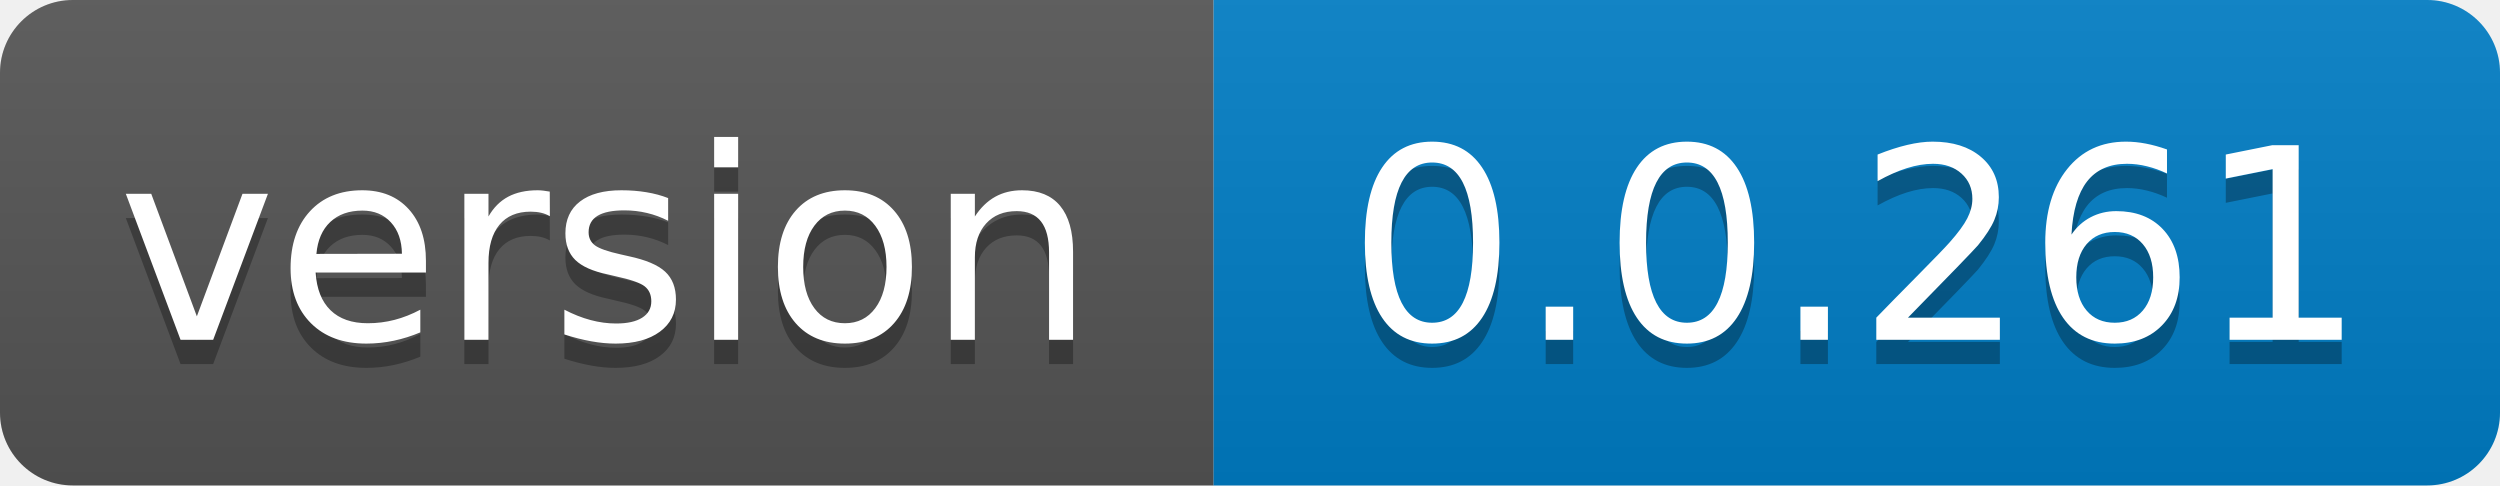
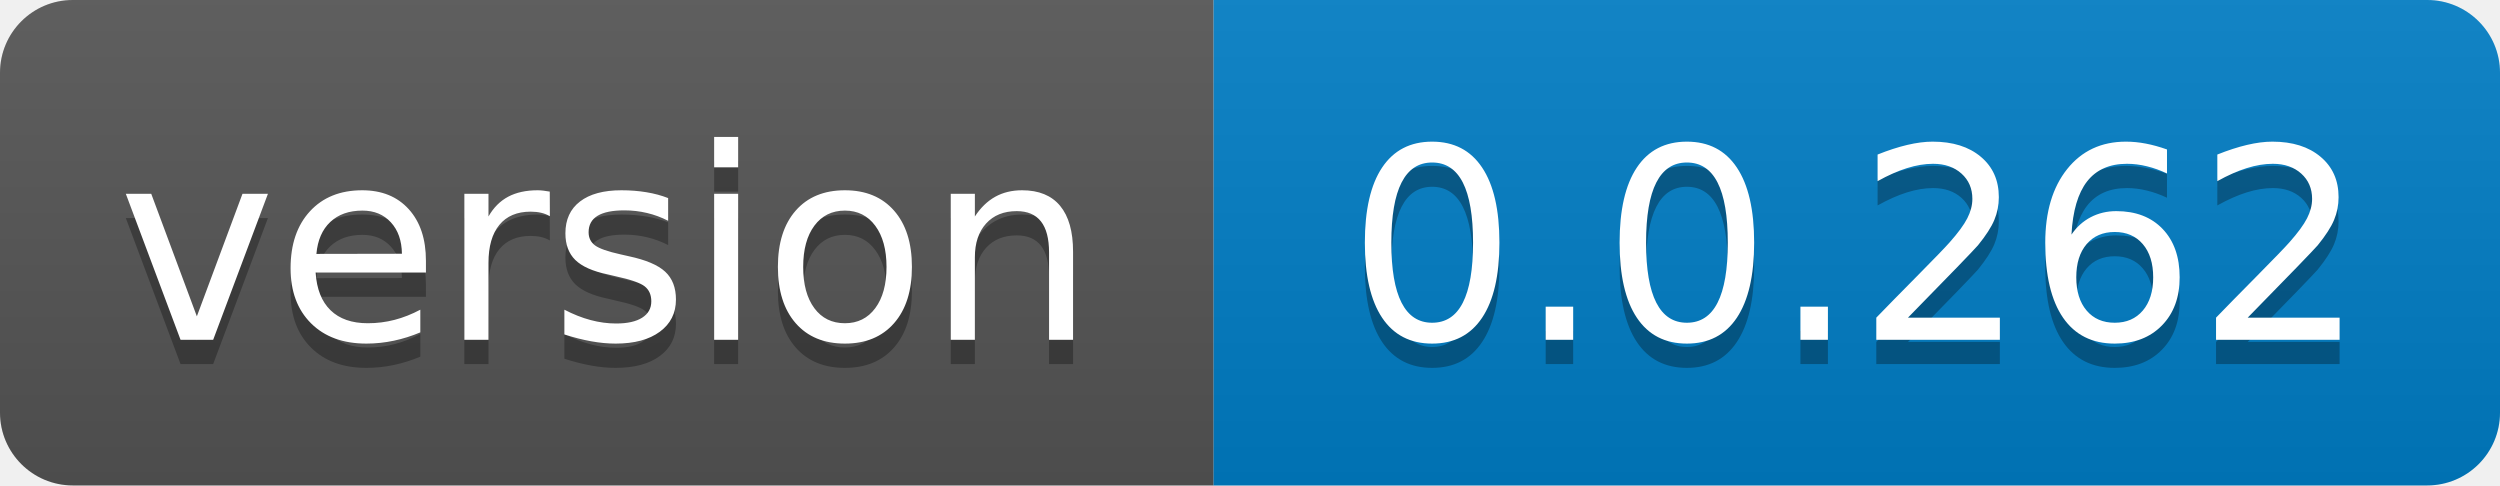
- <svg xmlns="http://www.w3.org/2000/svg" width="103" height="20" role="img" aria-label="version: 0.0.261">
+ <svg xmlns="http://www.w3.org/2000/svg" width="103" height="20" role="img" aria-label="version: 0.0.262">
  <linearGradient id="s" x2="0" y2="100%">
    <stop offset="0" stop-color="#bbb" stop-opacity=".1" />
    <stop offset="1" stop-opacity=".1" />
  </linearGradient>
  <clipPath id="r">
    <rect width="103" height="20" rx="3" fill="#fff" />
  </clipPath>
  <g clip-path="url(#r)">
    <rect width="50" height="20" fill="#555" />
    <rect x="50" width="53" height="20" fill="#007ec6" />
    <rect width="103" height="20" fill="url(#s)" />
  </g>
  <g fill="#fff" text-anchor="middle" font-family="Verdana,Geneva,DejaVu Sans,sans-serif" text-rendering="geometricPrecision" font-size="110">
    <text aria-hidden="true" x="250.0" transform="scale(.1)" textLength="400" y="150" fill="#010101" fill-opacity=".3">version</text>
    <text x="250.0" transform="scale(.1)" textLength="400" y="140" fill="#fff">version</text>
-     <text aria-hidden="true" x="765.0" transform="scale(.1)" textLength="430" y="150" fill="#010101" fill-opacity=".3">0.0.261</text>
-     <text x="765.0" transform="scale(.1)" textLength="430" y="140" fill="#fff">0.0.261</text>
+     <text aria-hidden="true" x="765.0" transform="scale(.1)" textLength="430" y="150" fill="#010101" fill-opacity=".3">0.0.262</text>
+     <text x="765.0" transform="scale(.1)" textLength="430" y="140" fill="#fff">0.0.262</text>
  </g>
</svg>
